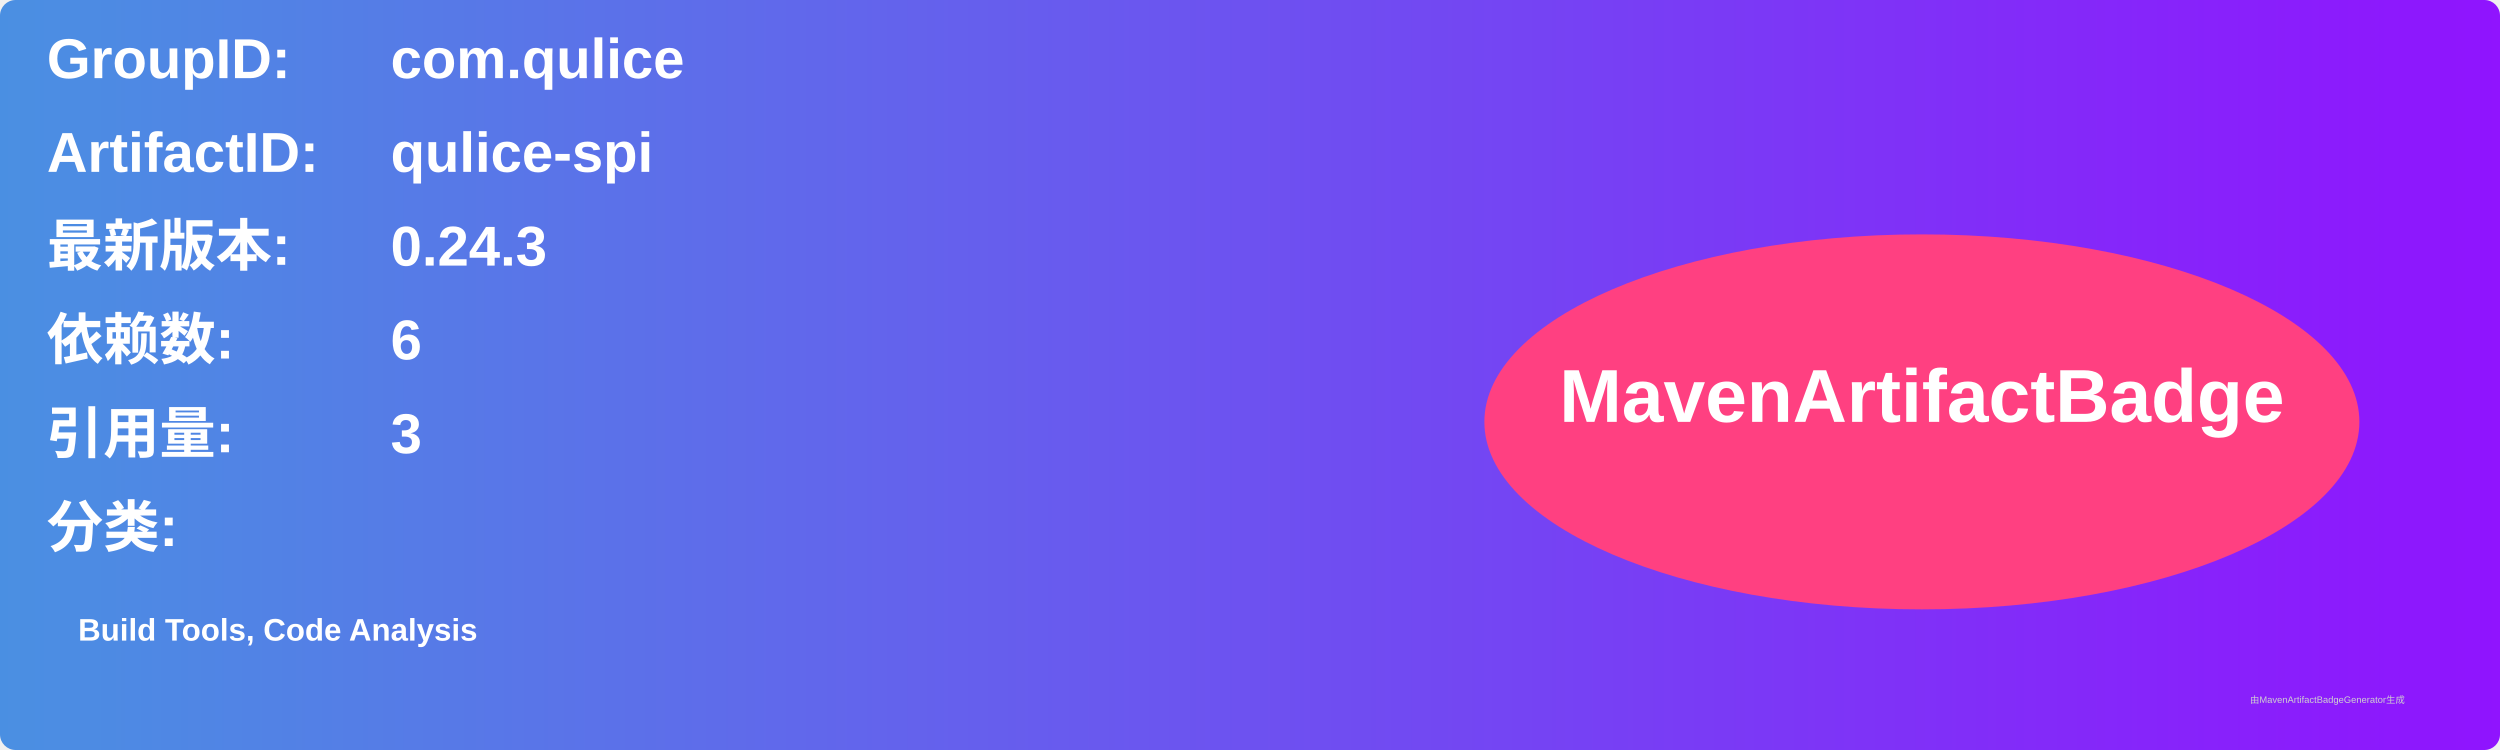
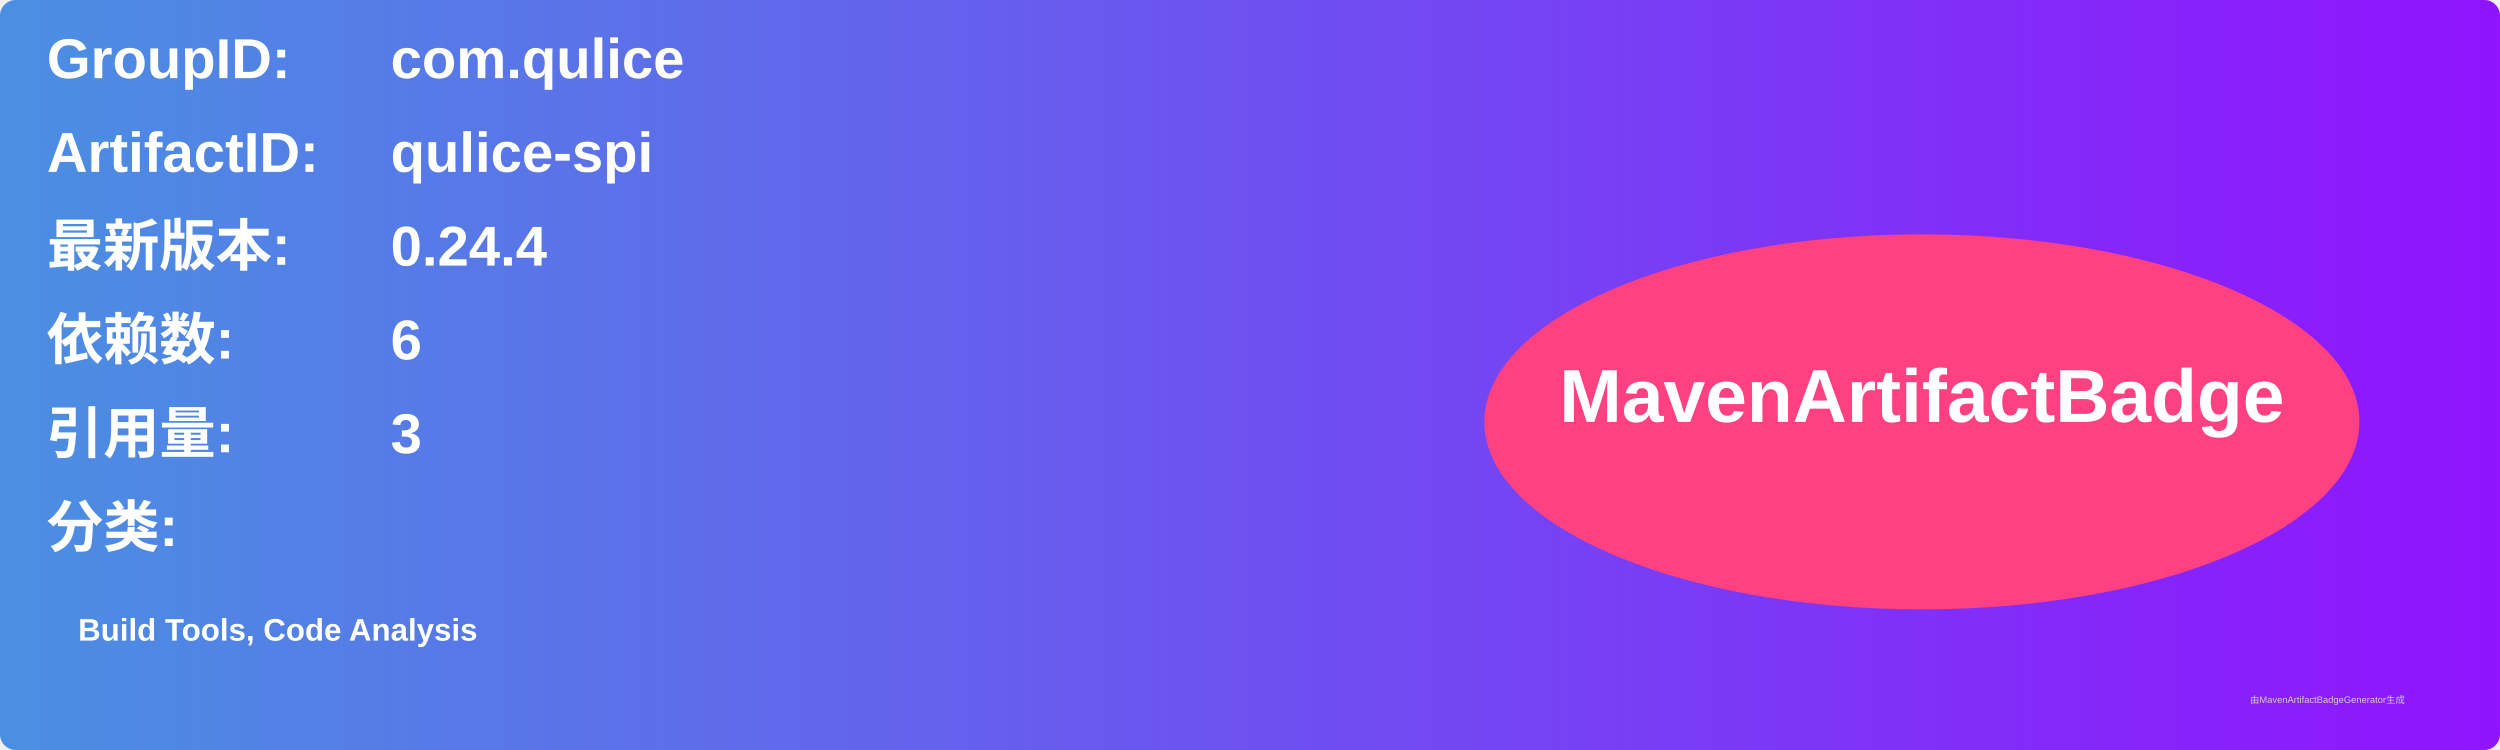
<svg xmlns="http://www.w3.org/2000/svg" width="800" height="240" viewBox="0 0 800 240">
  <linearGradient id="grad" x1="0%" y1="0%" x2="100%" y2="0%">
    <stop offset="0%" stop-color="#4a90e2" />
    <stop offset="100%" stop-color="#9013fe" />
  </linearGradient>
  <rect width="100%" height="100%" rx="5" ry="5" fill="url(#grad)" />
  <g transform="translate(15, 15)">
    <text x="0" y="10" font-family="Arial" font-size="18" fill="white" font-weight="bold" width="260">GroupID:</text>
    <text x="110" y="10" font-family="Arial" font-size="18" fill="white" font-weight="bold" width="460">com.qulice</text>
    <text x="0" y="40" font-family="Arial" font-size="18" fill="white" font-weight="bold" width="260">ArtifactID:</text>
    <text x="110" y="40" font-family="Arial" font-size="18" fill="white" font-weight="bold" width="460">qulice-spi</text>
    <text x="0" y="70" font-family="Arial" font-size="18" fill="white" font-weight="bold">最新版本:</text>
    <text x="110" y="70" font-family="Arial" font-size="18" fill="white" font-weight="bold">
-       <tspan font-weight="bold">0.24.3</tspan>
+       <tspan font-weight="bold">0.24.4</tspan>
    </text>
    <text x="0" y="100" font-family="Arial" font-size="18" fill="white" font-weight="bold">依赖数: </text>
    <text x="110" y="100" font-family="Arial" font-size="18" fill="white">
      <tspan font-weight="bold">6</tspan>
    </text>
    <text x="0" y="130" font-family="Arial" font-size="18" fill="white" font-weight="bold">引用量: </text>
    <text x="110" y="130" font-family="Arial" font-size="18" fill="white">
      <tspan font-weight="bold">3</tspan>
    </text>
    <text x="0" y="160" font-family="Arial" font-size="18" fill="white" font-weight="bold">分类:</text>
    <text x="10" y="190" font-family="Arial" font-size="10" fill="white">
      <tspan font-weight="bold">Build Tools, Code Analysis</tspan>
    </text>
    <ellipse cx="600" cy="120" rx="140" ry="60" fill="#ff4081" />
    <text x="600" y="120" text-anchor="middle" font-family="Arial" font-size="24" fill="white" font-weight="bold">MavenArtifactBadge</text>
  </g>
  <text x="720" y="225" font-family="Arial" font-size="3" fill="#d0d0d0">由MavenArtifactBadgeGenerator生成</text>
</svg>
